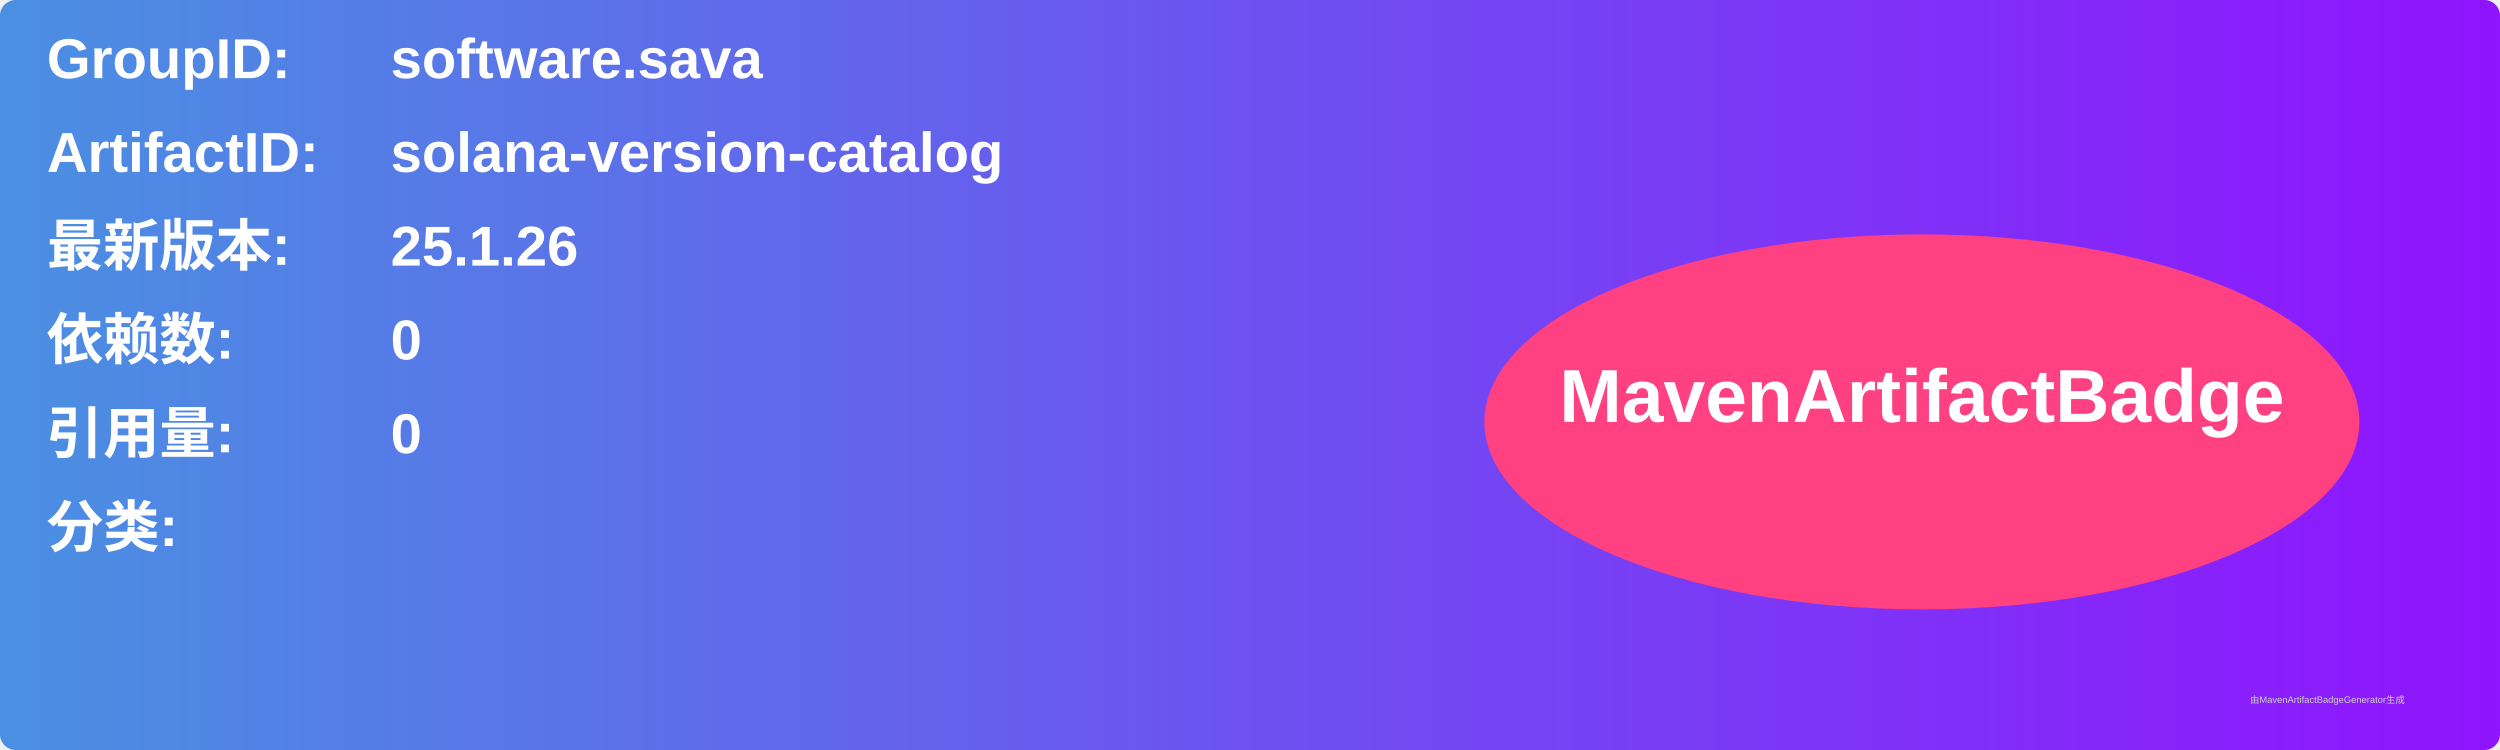
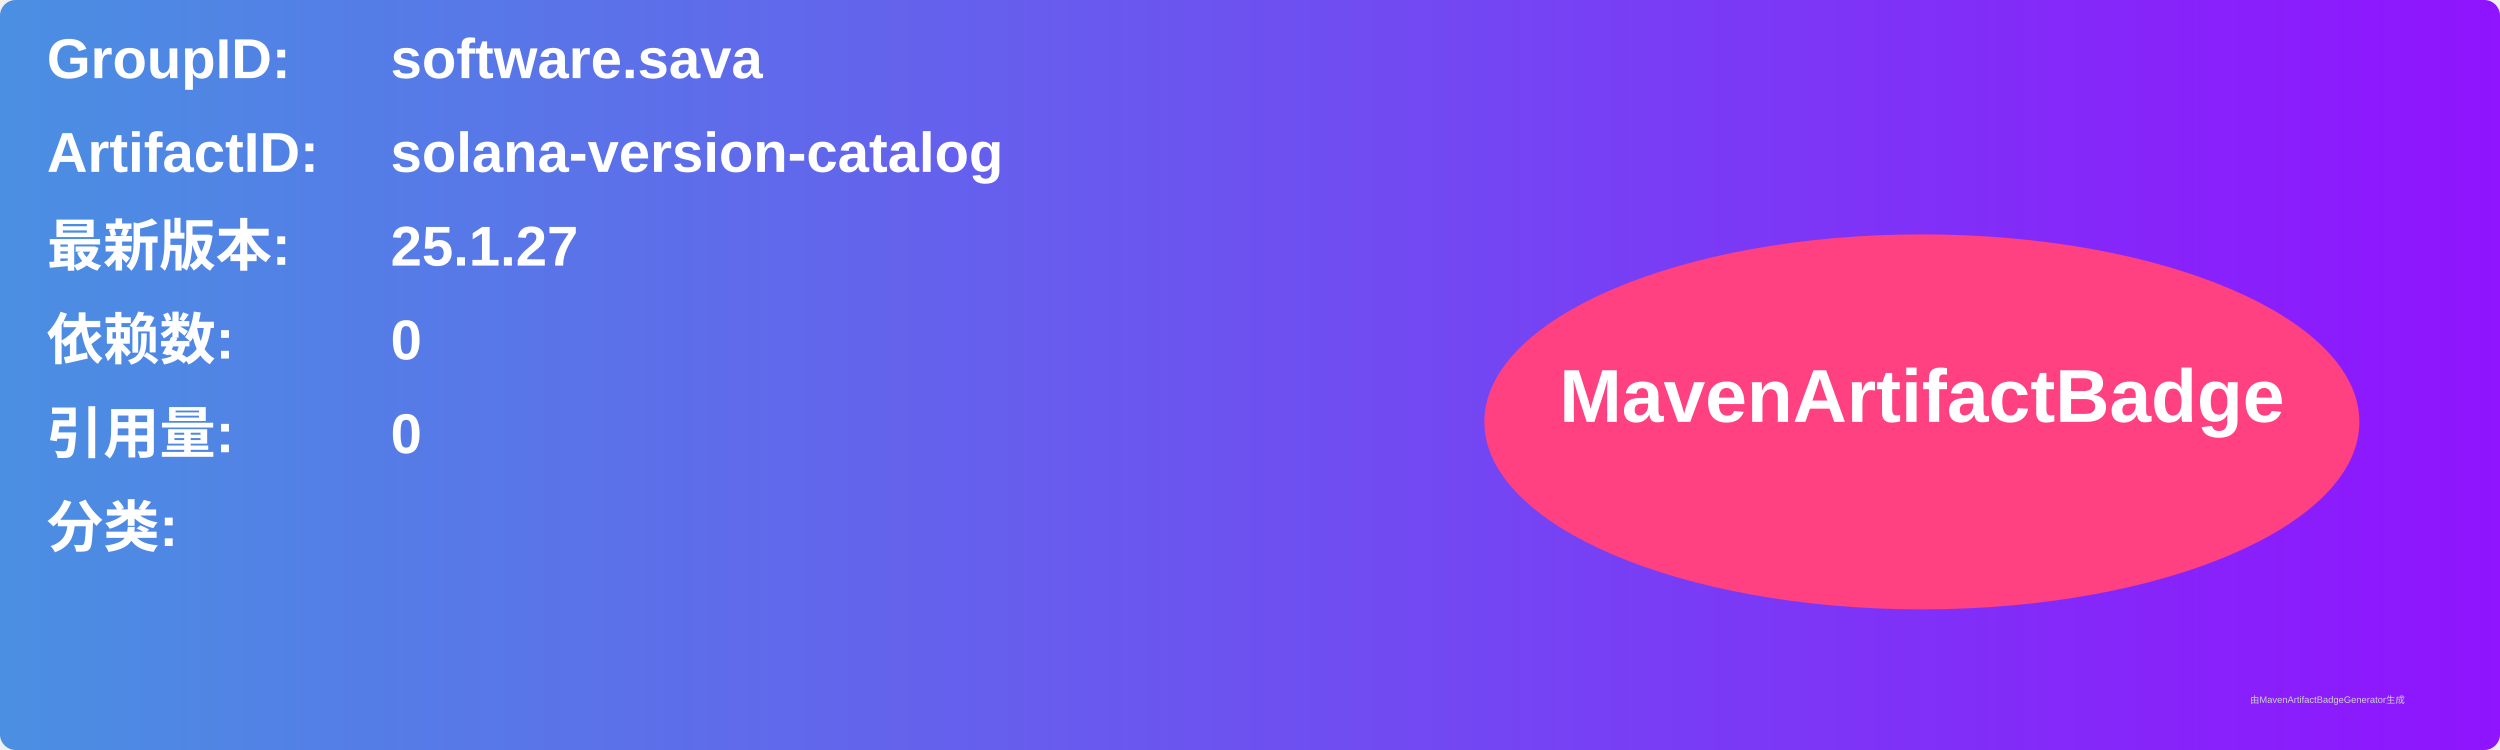
<svg xmlns="http://www.w3.org/2000/svg" width="800" height="240" viewBox="0 0 800 240">
  <linearGradient id="grad" x1="0%" y1="0%" x2="100%" y2="0%">
    <stop offset="0%" stop-color="#4a90e2" />
    <stop offset="100%" stop-color="#9013fe" />
  </linearGradient>
  <rect width="100%" height="100%" rx="5" ry="5" fill="url(#grad)" />
  <g transform="translate(15, 15)">
    <text x="0" y="10" font-family="Arial" font-size="18" fill="white" font-weight="bold" width="260">GroupID:</text>
    <text x="110" y="10" font-family="Arial" font-size="18" fill="white" font-weight="bold" width="460">software.sava</text>
    <text x="0" y="40" font-family="Arial" font-size="18" fill="white" font-weight="bold" width="260">ArtifactID:</text>
    <text x="110" y="40" font-family="Arial" font-size="18" fill="white" font-weight="bold" width="460">solana-version-catalog</text>
    <text x="0" y="70" font-family="Arial" font-size="18" fill="white" font-weight="bold">最新版本:</text>
    <text x="110" y="70" font-family="Arial" font-size="18" fill="white" font-weight="bold">
-       <tspan font-weight="bold">25.1.26</tspan>
+       <tspan font-weight="bold">25.1.27</tspan>
    </text>
    <text x="0" y="100" font-family="Arial" font-size="18" fill="white" font-weight="bold">依赖数: </text>
    <text x="110" y="100" font-family="Arial" font-size="18" fill="white">
      <tspan font-weight="bold">0</tspan>
    </text>
    <text x="0" y="130" font-family="Arial" font-size="18" fill="white" font-weight="bold">引用量: </text>
    <text x="110" y="130" font-family="Arial" font-size="18" fill="white">
      <tspan font-weight="bold">0</tspan>
    </text>
    <text x="0" y="160" font-family="Arial" font-size="18" fill="white" font-weight="bold">分类:</text>
    <text x="10" y="190" font-family="Arial" font-size="10" fill="white">
      <tspan font-weight="bold" />
    </text>
    <ellipse cx="600" cy="120" rx="140" ry="60" fill="#ff4081" />
    <text x="600" y="120" text-anchor="middle" font-family="Arial" font-size="24" fill="white" font-weight="bold">MavenArtifactBadge</text>
  </g>
  <text x="720" y="225" font-family="Arial" font-size="3" fill="#d0d0d0">由MavenArtifactBadgeGenerator生成</text>
</svg>
